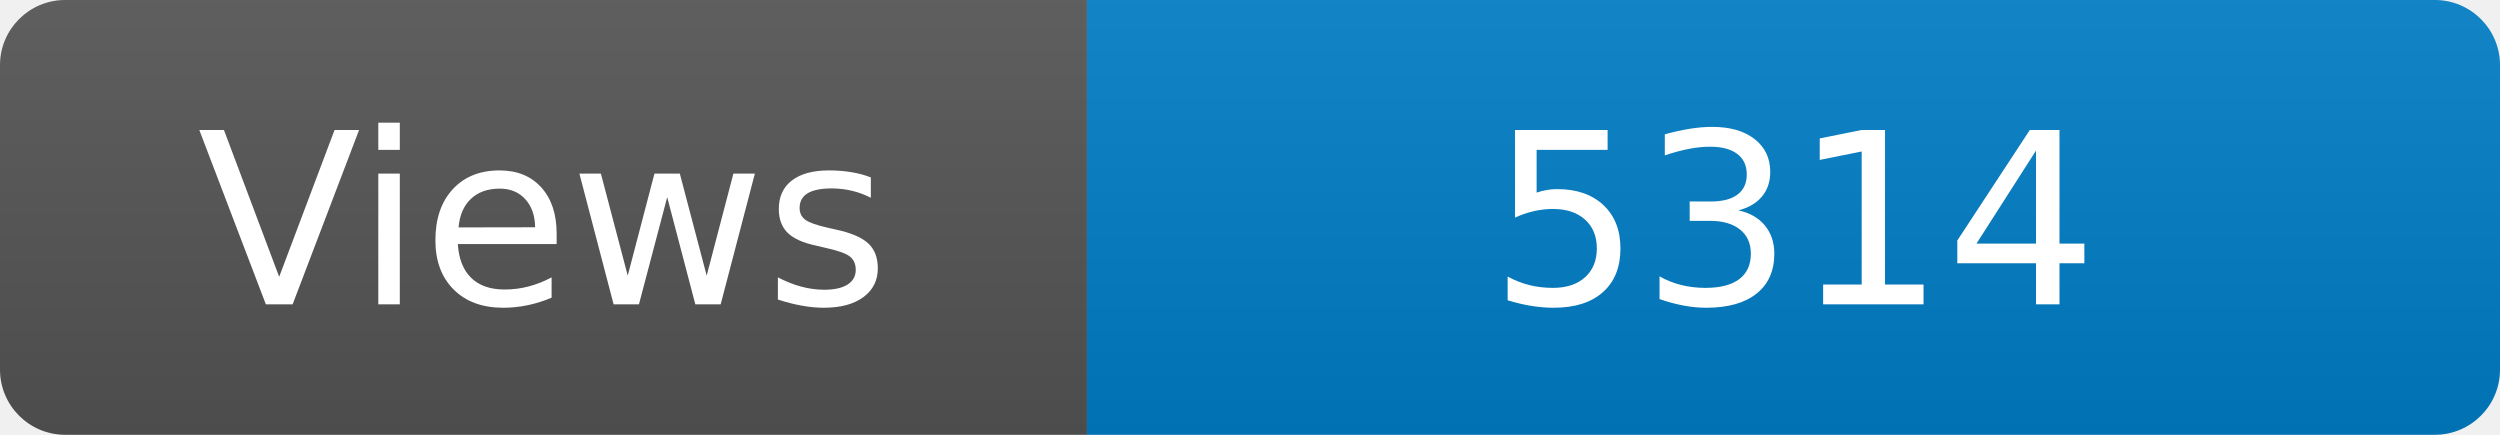
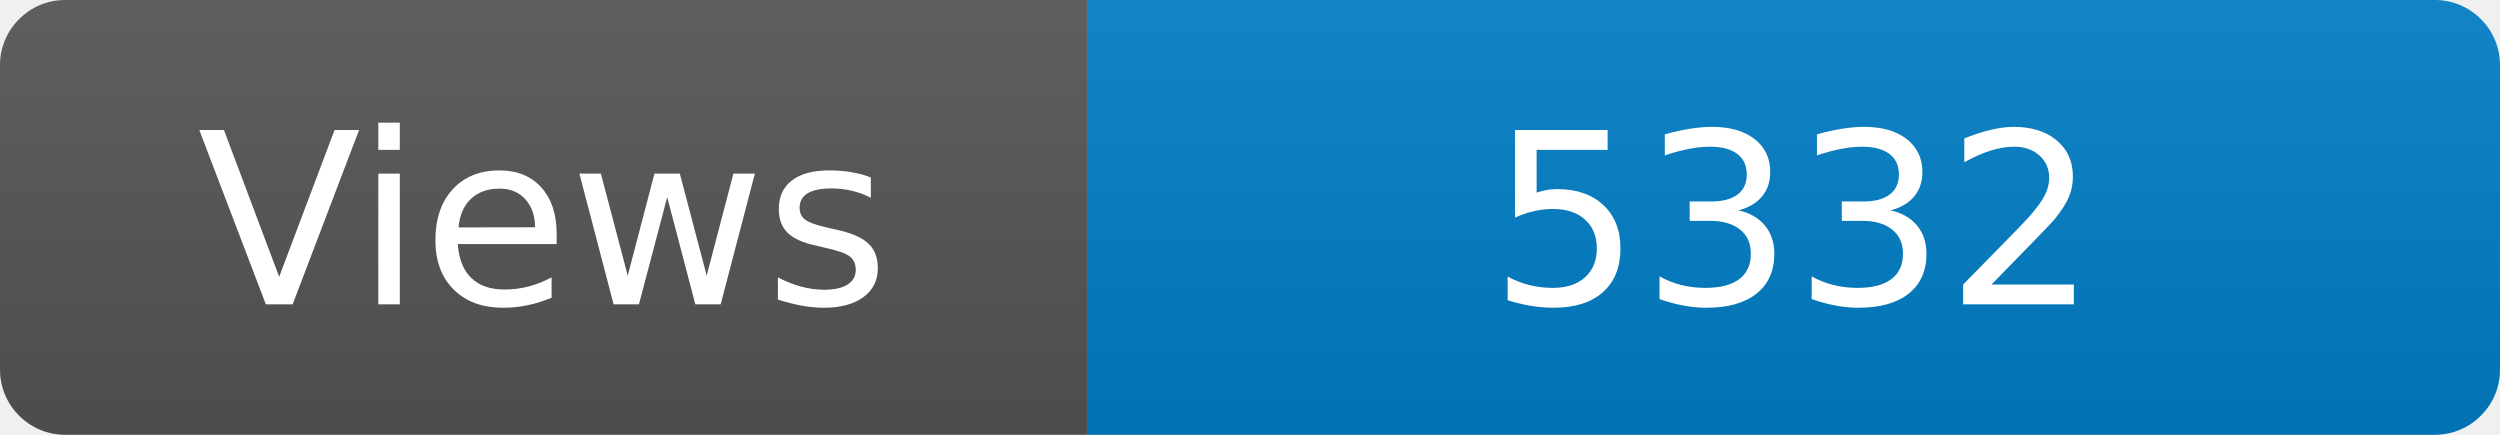
<svg xmlns="http://www.w3.org/2000/svg" width="115" height="20" role="img" aria-label="Maintained?: yes">
  <linearGradient id="s" x2="0" y2="100%">
    <stop offset="0" stop-color="#bbb" stop-opacity=".1" />
    <stop offset="1" stop-opacity=".1" />
  </linearGradient>
  <clipPath id="r">
    <rect width="115" height="20" rx="3" fill="#fff" />
  </clipPath>
  <g clip-path="url(#r)">
    <rect width="50" height="20" fill="#555" />
    <rect x="50" width="160" height="20" fill="#007ec6" />
    <rect width="115" height="20" fill="url(#s)" />
  </g>
  <g fill="#fff" text-anchor="middle" font-family="Verdana,Geneva,DejaVu Sans,sans-serif" font-size="110">
    <text x="250" y="140" transform="scale(.1)" fill="#fff">Views</text>
-     <text x="825" y="140" transform="scale(.1)" fill="#fff">5314</text>
+     <text x="825" y="140" transform="scale(.1)" fill="#fff">5332</text>
  </g>
</svg>
